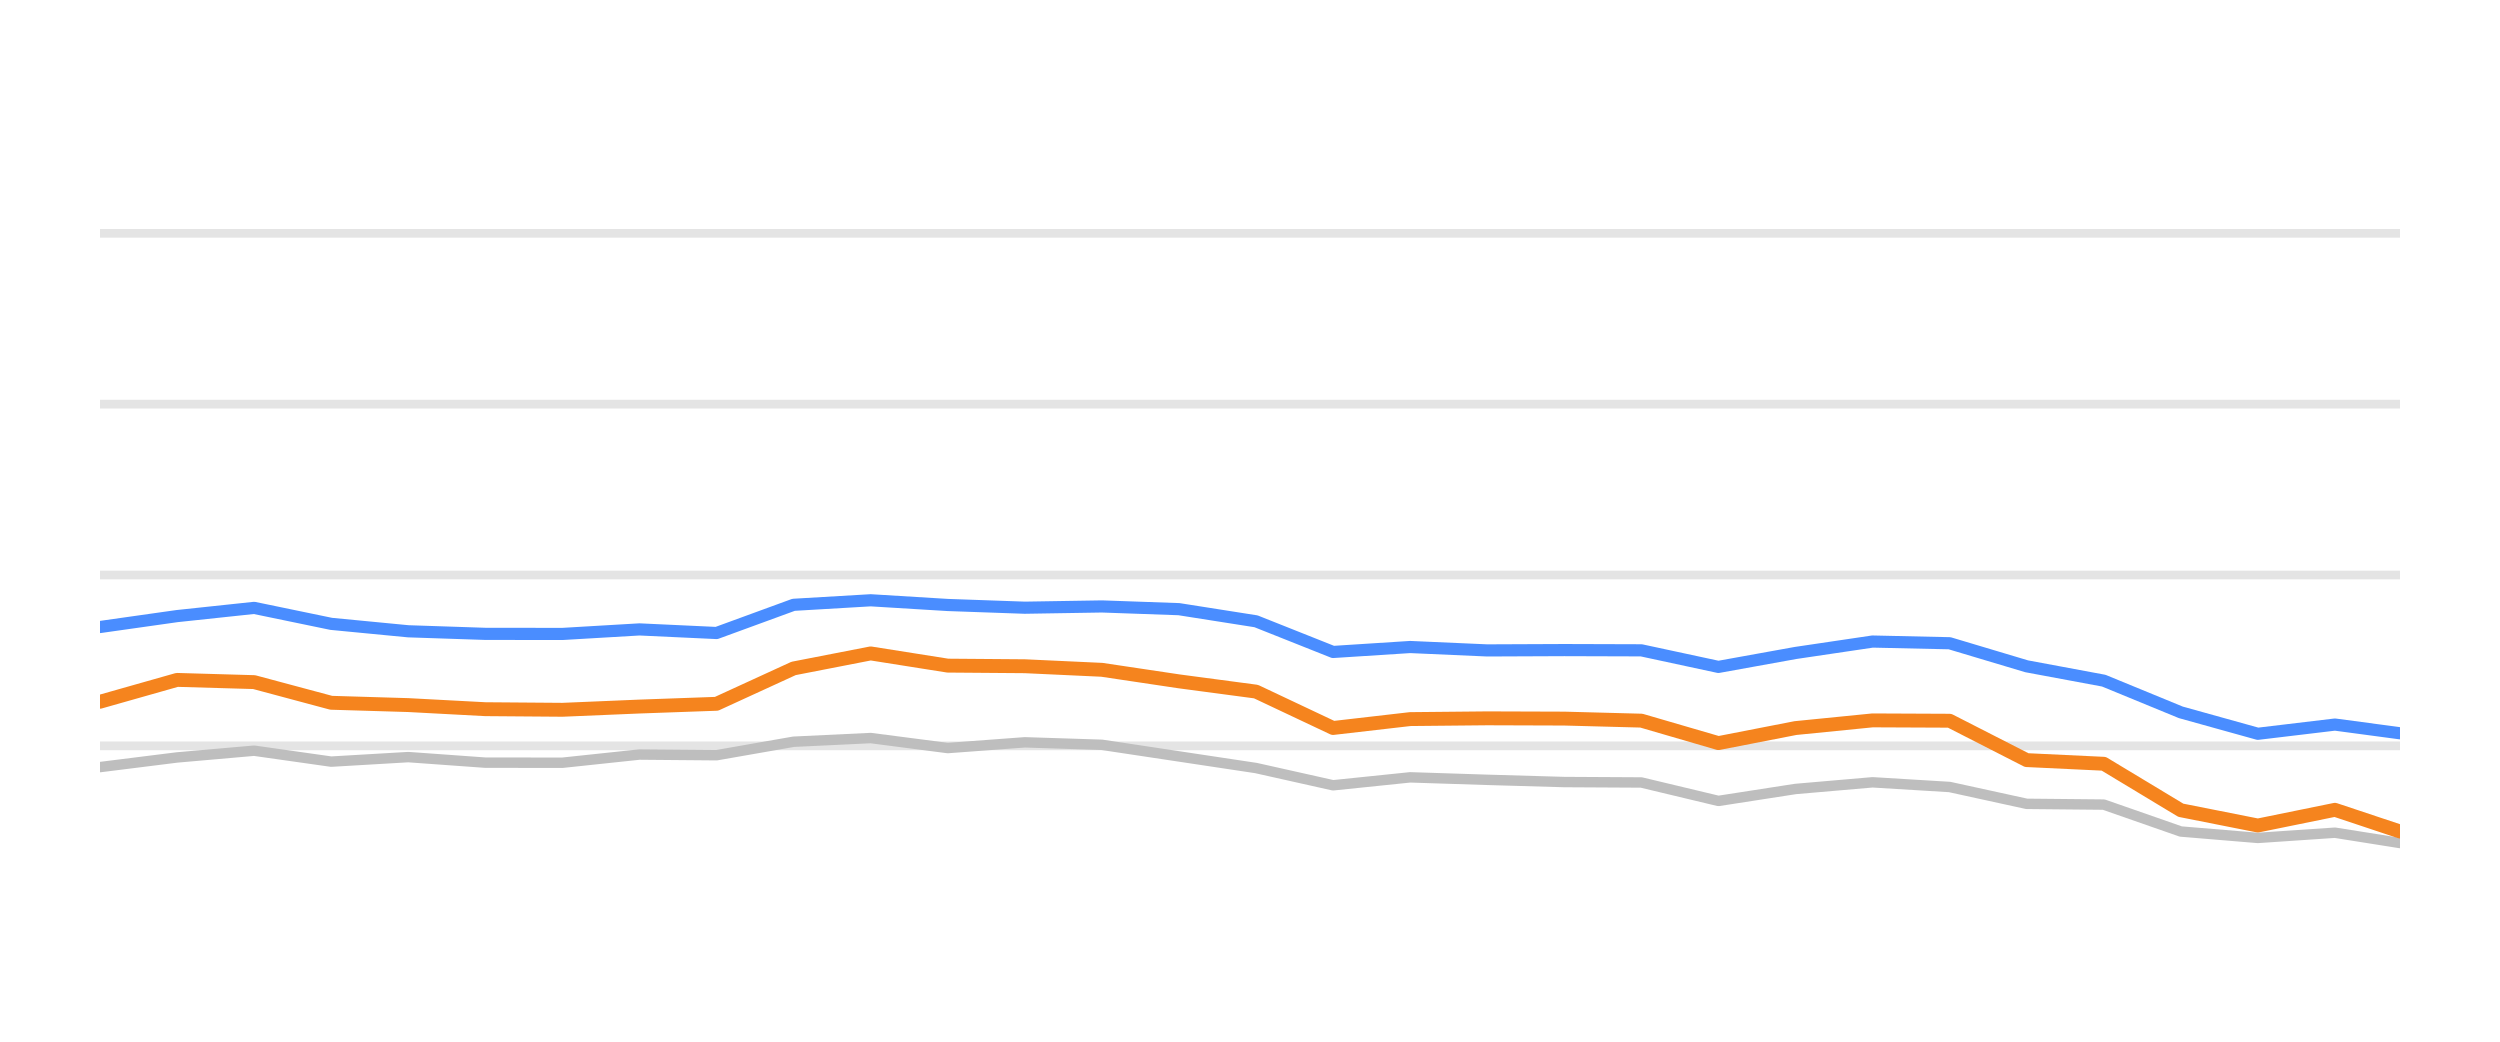
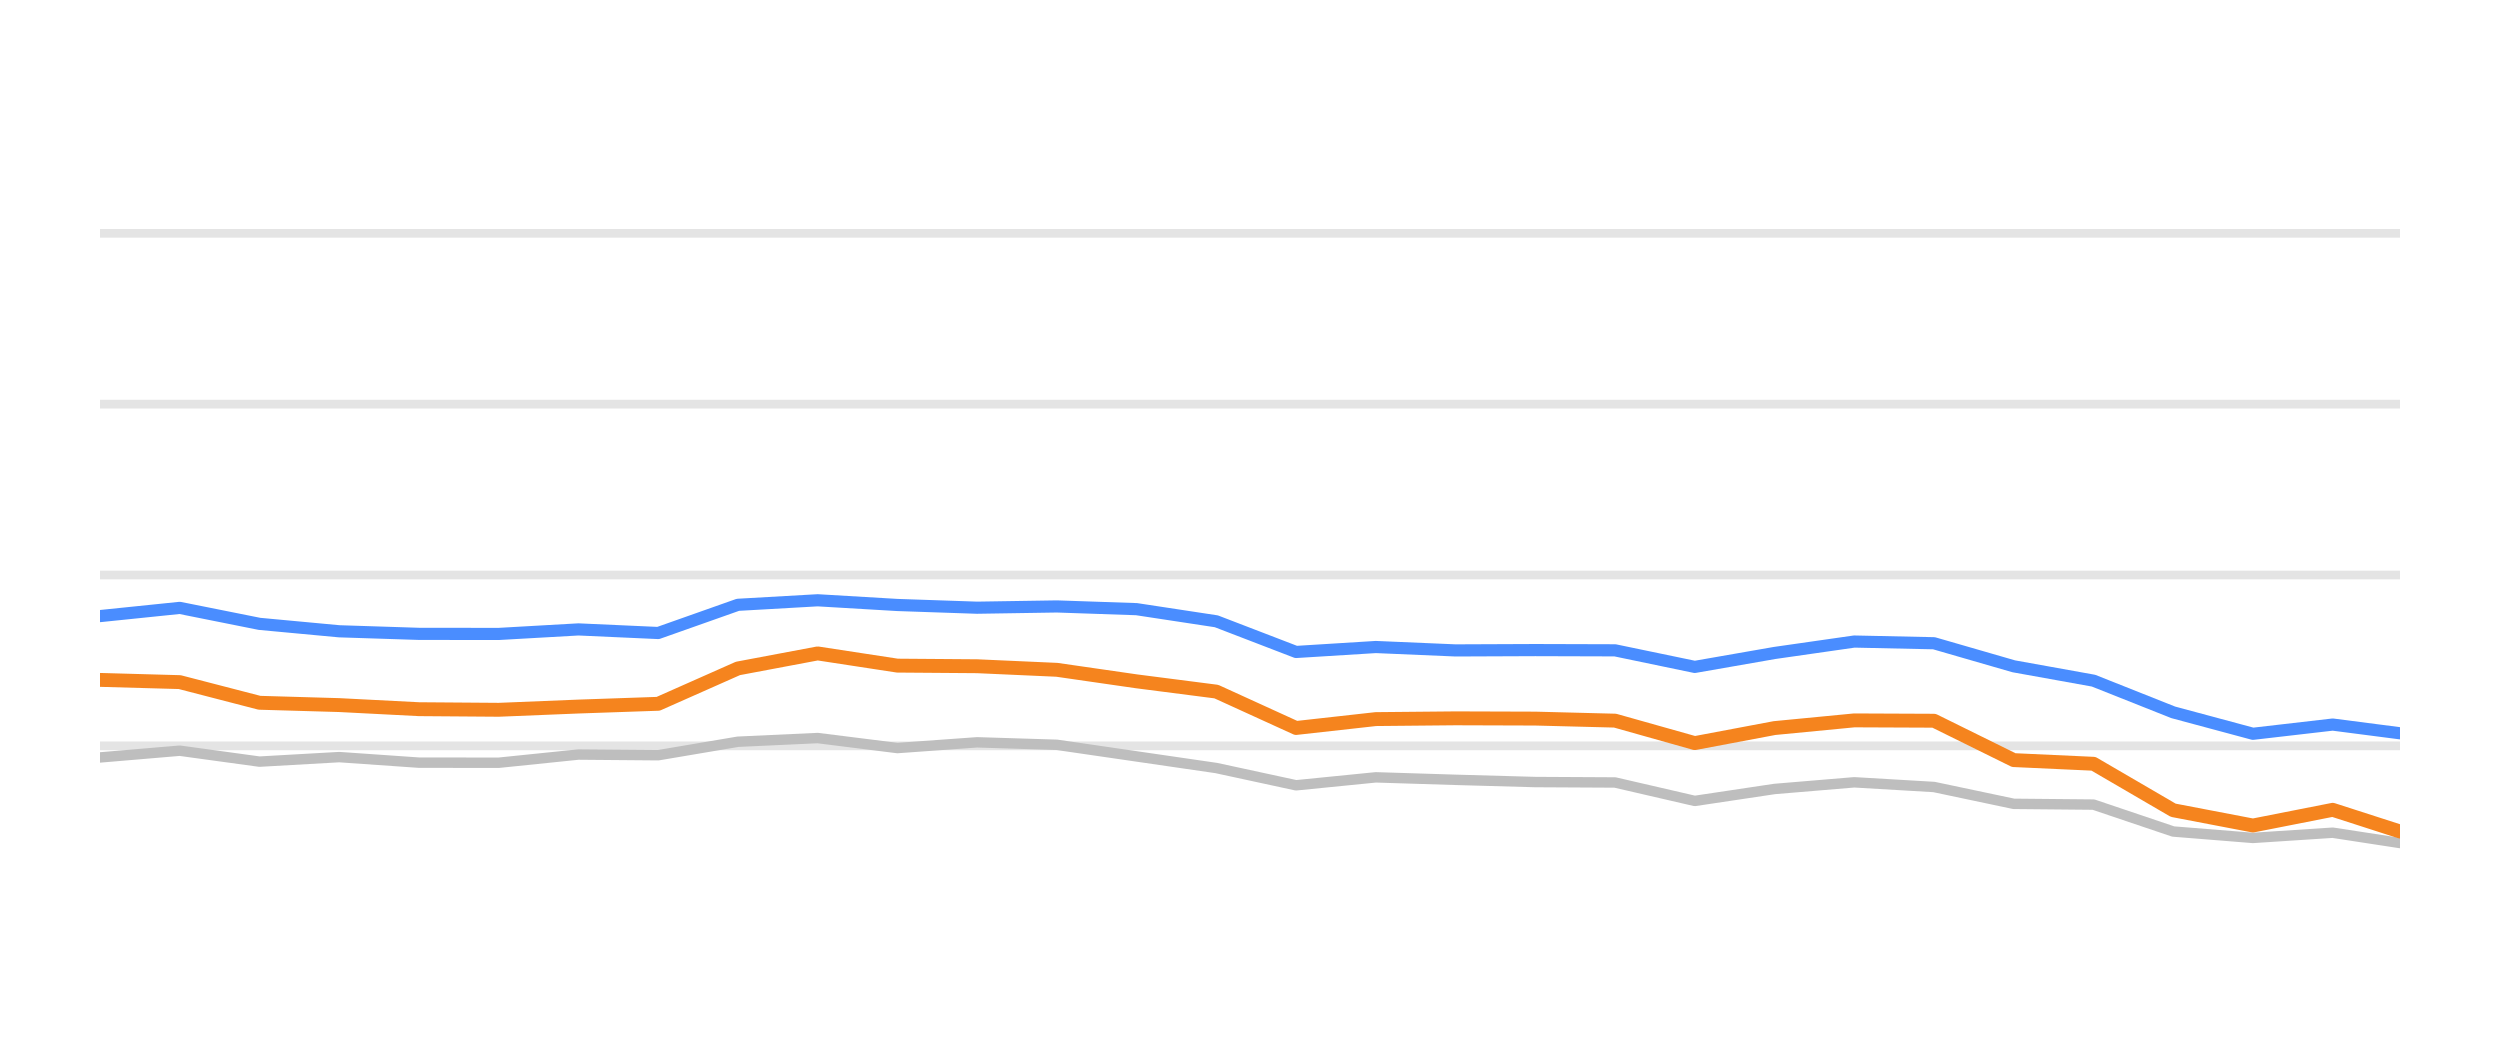
<svg xmlns="http://www.w3.org/2000/svg" width="144pt" height="60pt" viewBox="0 0 144 60" version="1.1">
  <defs>
    <style type="text/css">*{stroke-linejoin: round; stroke-linecap: butt}</style>
  </defs>
  <g id="figure_1">
    <g id="patch_1">
      <path d="M 0 60  L 144 60  L 144 0  L 0 0  L 0 60  z " style="fill: none; opacity: 0" />
    </g>
    <g id="axes_1">
      <g id="patch_2">
        <path d="M 5.76 52.8  L 138.24 52.8  L 138.24 3.6  L 5.76 3.6  L 5.76 52.8  z " style="fill: none" />
      </g>
      <g id="matplotlib.axis_1" />
      <g id="matplotlib.axis_2" />
      <g id="line2d_1">
-         <path d="M 5.76 42.96  L 138.24 42.96  " clip-path="url(#pa0dc300cfe)" style="fill: none; stroke: #b2b2b2; stroke-opacity: 0.35; stroke-width: 0.5; stroke-linecap: square" />
+         <path d="M 5.76 42.96  L 138.24 42.96  " clip-path="url(#p132a65eafd)" style="fill: none; stroke: #b2b2b2; stroke-opacity: 0.35; stroke-width: 0.5; stroke-linecap: square" />
      </g>
      <g id="line2d_2">
-         <path d="M 5.76 33.12  L 138.24 33.12  " clip-path="url(#pa0dc300cfe)" style="fill: none; stroke: #b2b2b2; stroke-opacity: 0.35; stroke-width: 0.5; stroke-linecap: square" />
+         <path d="M 5.76 33.12  L 138.24 33.12  " clip-path="url(#p132a65eafd)" style="fill: none; stroke: #b2b2b2; stroke-opacity: 0.35; stroke-width: 0.5; stroke-linecap: square" />
      </g>
      <g id="line2d_3">
-         <path d="M 5.76 23.28  L 138.24 23.28  " clip-path="url(#pa0dc300cfe)" style="fill: none; stroke: #b2b2b2; stroke-opacity: 0.35; stroke-width: 0.5; stroke-linecap: square" />
+         <path d="M 5.76 23.28  L 138.24 23.28  " clip-path="url(#p132a65eafd)" style="fill: none; stroke: #b2b2b2; stroke-opacity: 0.35; stroke-width: 0.5; stroke-linecap: square" />
      </g>
      <g id="line2d_4">
-         <path d="M 5.76 13.44  L 138.24 13.44  " clip-path="url(#pa0dc300cfe)" style="fill: none; stroke: #b2b2b2; stroke-opacity: 0.35; stroke-width: 0.5; stroke-linecap: square" />
+         <path d="M 5.76 13.44  L 138.24 13.44  " clip-path="url(#p132a65eafd)" style="fill: none; stroke: #b2b2b2; stroke-opacity: 0.35; stroke-width: 0.5; stroke-linecap: square" />
      </g>
      <g id="line2d_5">
-         <path d="M 5.76 44.185  L 10.199 43.629  L 14.638 43.24  L 19.077 43.87  L 23.516 43.609  L 27.955 43.929  L 32.394 43.934  L 36.833 43.462  L 41.272 43.501  L 45.711 42.724  L 50.15 42.512  L 54.59 43.088  L 59.029 42.758  L 63.468 42.901  L 67.907 43.57  L 72.346 44.239  L 76.785 45.233  L 81.224 44.775  L 85.663 44.918  L 90.102 45.046  L 94.541 45.071  L 98.98 46.133  L 103.419 45.445  L 107.858 45.061  L 112.297 45.331  L 116.736 46.301  L 121.175 46.345  L 125.614 47.895  L 130.053 48.264  L 134.492 47.964  L 138.24 48.559  " clip-path="url(#pa0dc300cfe)" style="fill: none; stroke: #bebebe; stroke-width: 0.6; stroke-linecap: round" />
+         <path d="M 5.76 43.629  L 10.353 43.24  L 14.946 43.87  L 19.539 43.609  L 24.132 43.929  L 28.725 43.934  L 33.318 43.462  L 37.911 43.501  L 42.504 42.724  L 47.097 42.512  L 51.689 43.088  L 56.282 42.758  L 60.875 42.901  L 65.468 43.57  L 70.061 44.239  L 74.654 45.233  L 79.247 44.775  L 83.84 44.918  L 88.433 45.046  L 93.026 45.071  L 97.619 46.133  L 102.212 45.445  L 106.805 45.061  L 111.398 45.331  L 115.991 46.301  L 120.584 46.345  L 125.177 47.895  L 129.77 48.264  L 134.363 47.964  L 138.24 48.559  " clip-path="url(#p132a65eafd)" style="fill: none; stroke: #bebebe; stroke-width: 0.6; stroke-linecap: round" />
      </g>
      <g id="line2d_6">
-         <path d="M 5.76 36.116  L 10.199 35.487  L 14.638 35.014  L 19.077 35.934  L 23.516 36.362  L 27.955 36.51  L 32.394 36.515  L 36.833 36.254  L 41.272 36.461  L 45.711 34.837  L 50.15 34.576  L 54.59 34.847  L 59.029 35.004  L 63.468 34.931  L 67.907 35.088  L 72.346 35.787  L 76.785 37.553  L 81.224 37.268  L 85.663 37.464  L 90.102 37.445  L 94.541 37.459  L 98.98 38.414  L 103.419 37.612  L 107.858 36.953  L 112.297 37.051  L 116.736 38.379  L 121.175 39.206  L 125.614 41.031  L 130.053 42.266  L 134.492 41.735  L 138.24 42.237  " clip-path="url(#pa0dc300cfe)" style="fill: none; stroke: #4a8dff; stroke-width: 0.7; stroke-linecap: round" />
+         <path d="M 5.76 35.487  L 10.353 35.014  L 14.946 35.934  L 19.539 36.362  L 24.132 36.51  L 28.725 36.515  L 33.318 36.254  L 37.911 36.461  L 42.504 34.837  L 47.097 34.576  L 51.689 34.847  L 56.282 35.004  L 60.875 34.931  L 65.468 35.088  L 70.061 35.787  L 74.654 37.553  L 79.247 37.268  L 83.84 37.464  L 88.433 37.445  L 93.026 37.459  L 97.619 38.414  L 102.212 37.612  L 106.805 36.953  L 111.398 37.051  L 115.991 38.379  L 120.584 39.206  L 125.177 41.031  L 129.77 42.266  L 134.363 41.735  L 138.24 42.237  " clip-path="url(#p132a65eafd)" style="fill: none; stroke: #4a8dff; stroke-width: 0.7; stroke-linecap: round" />
      </g>
      <g id="line2d_7">
-         <path d="M 5.76 40.421  L 10.199 39.162  L 14.638 39.29  L 19.077 40.48  L 23.516 40.613  L 27.955 40.849  L 32.394 40.884  L 36.833 40.697  L 41.272 40.539  L 45.711 38.502  L 50.15 37.637  L 54.59 38.34  L 59.029 38.375  L 63.468 38.581  L 67.907 39.245  L 72.346 39.836  L 76.785 41.932  L 81.224 41.42  L 85.663 41.376  L 90.102 41.391  L 94.541 41.509  L 98.98 42.803  L 103.419 41.937  L 107.858 41.494  L 112.297 41.514  L 116.736 43.782  L 121.175 43.993  L 125.614 46.67  L 130.053 47.55  L 134.492 46.645  L 138.24 47.895  " clip-path="url(#pa0dc300cfe)" style="fill: none; stroke: #f5841e; stroke-width: 0.8; stroke-linecap: round" />
+         <path d="M 5.76 39.162  L 10.353 39.29  L 14.946 40.48  L 19.539 40.613  L 24.132 40.849  L 28.725 40.884  L 33.318 40.697  L 37.911 40.539  L 42.504 38.502  L 47.097 37.637  L 51.689 38.34  L 56.282 38.375  L 60.875 38.581  L 65.468 39.245  L 70.061 39.836  L 74.654 41.932  L 79.247 41.42  L 83.84 41.376  L 88.433 41.391  L 93.026 41.509  L 97.619 42.803  L 102.212 41.937  L 106.805 41.494  L 111.398 41.514  L 115.991 43.782  L 120.584 43.993  L 125.177 46.67  L 129.77 47.55  L 134.363 46.645  L 138.24 47.895  " clip-path="url(#p132a65eafd)" style="fill: none; stroke: #f5841e; stroke-width: 0.8; stroke-linecap: round" />
      </g>
    </g>
  </g>
  <defs>
-     <clipPath id="pa0dc300cfe">
+     <clipPath id="p132a65eafd">
      <rect x="5.76" y="3.6" width="132.48" height="49.2" />
    </clipPath>
  </defs>
</svg>
